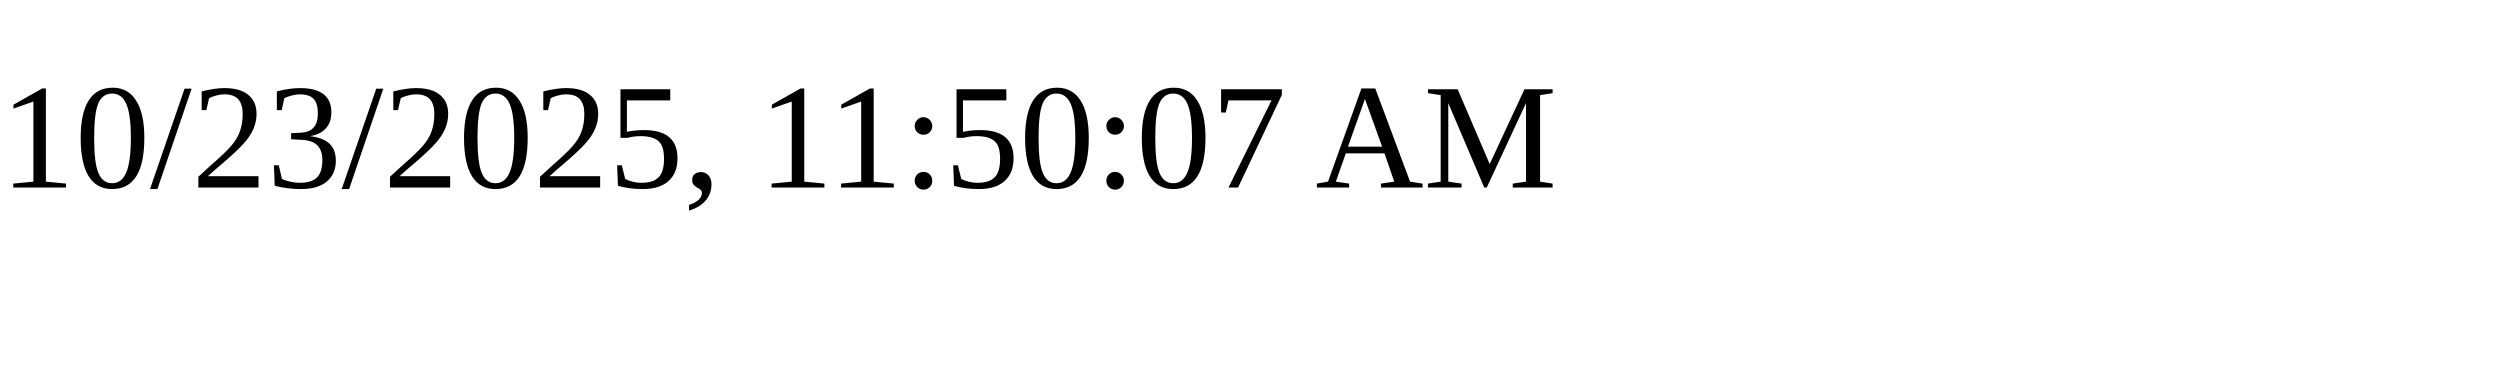
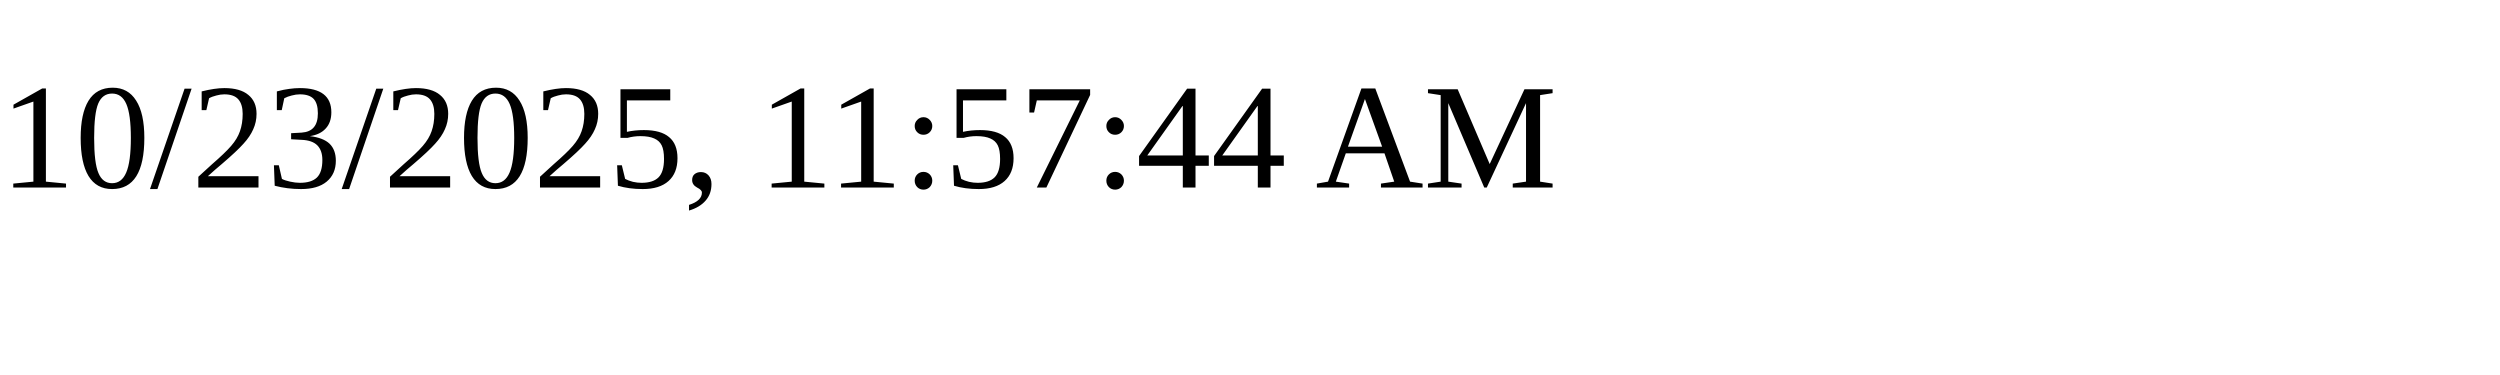
<svg xmlns="http://www.w3.org/2000/svg" height="30" width="200">
-   <text x="0" y="15">10/23/2025, 11:50:07 AM</text>
+   <text x="0" y="15">10/23/2025, 11:57:44 AM</text>
</svg>
